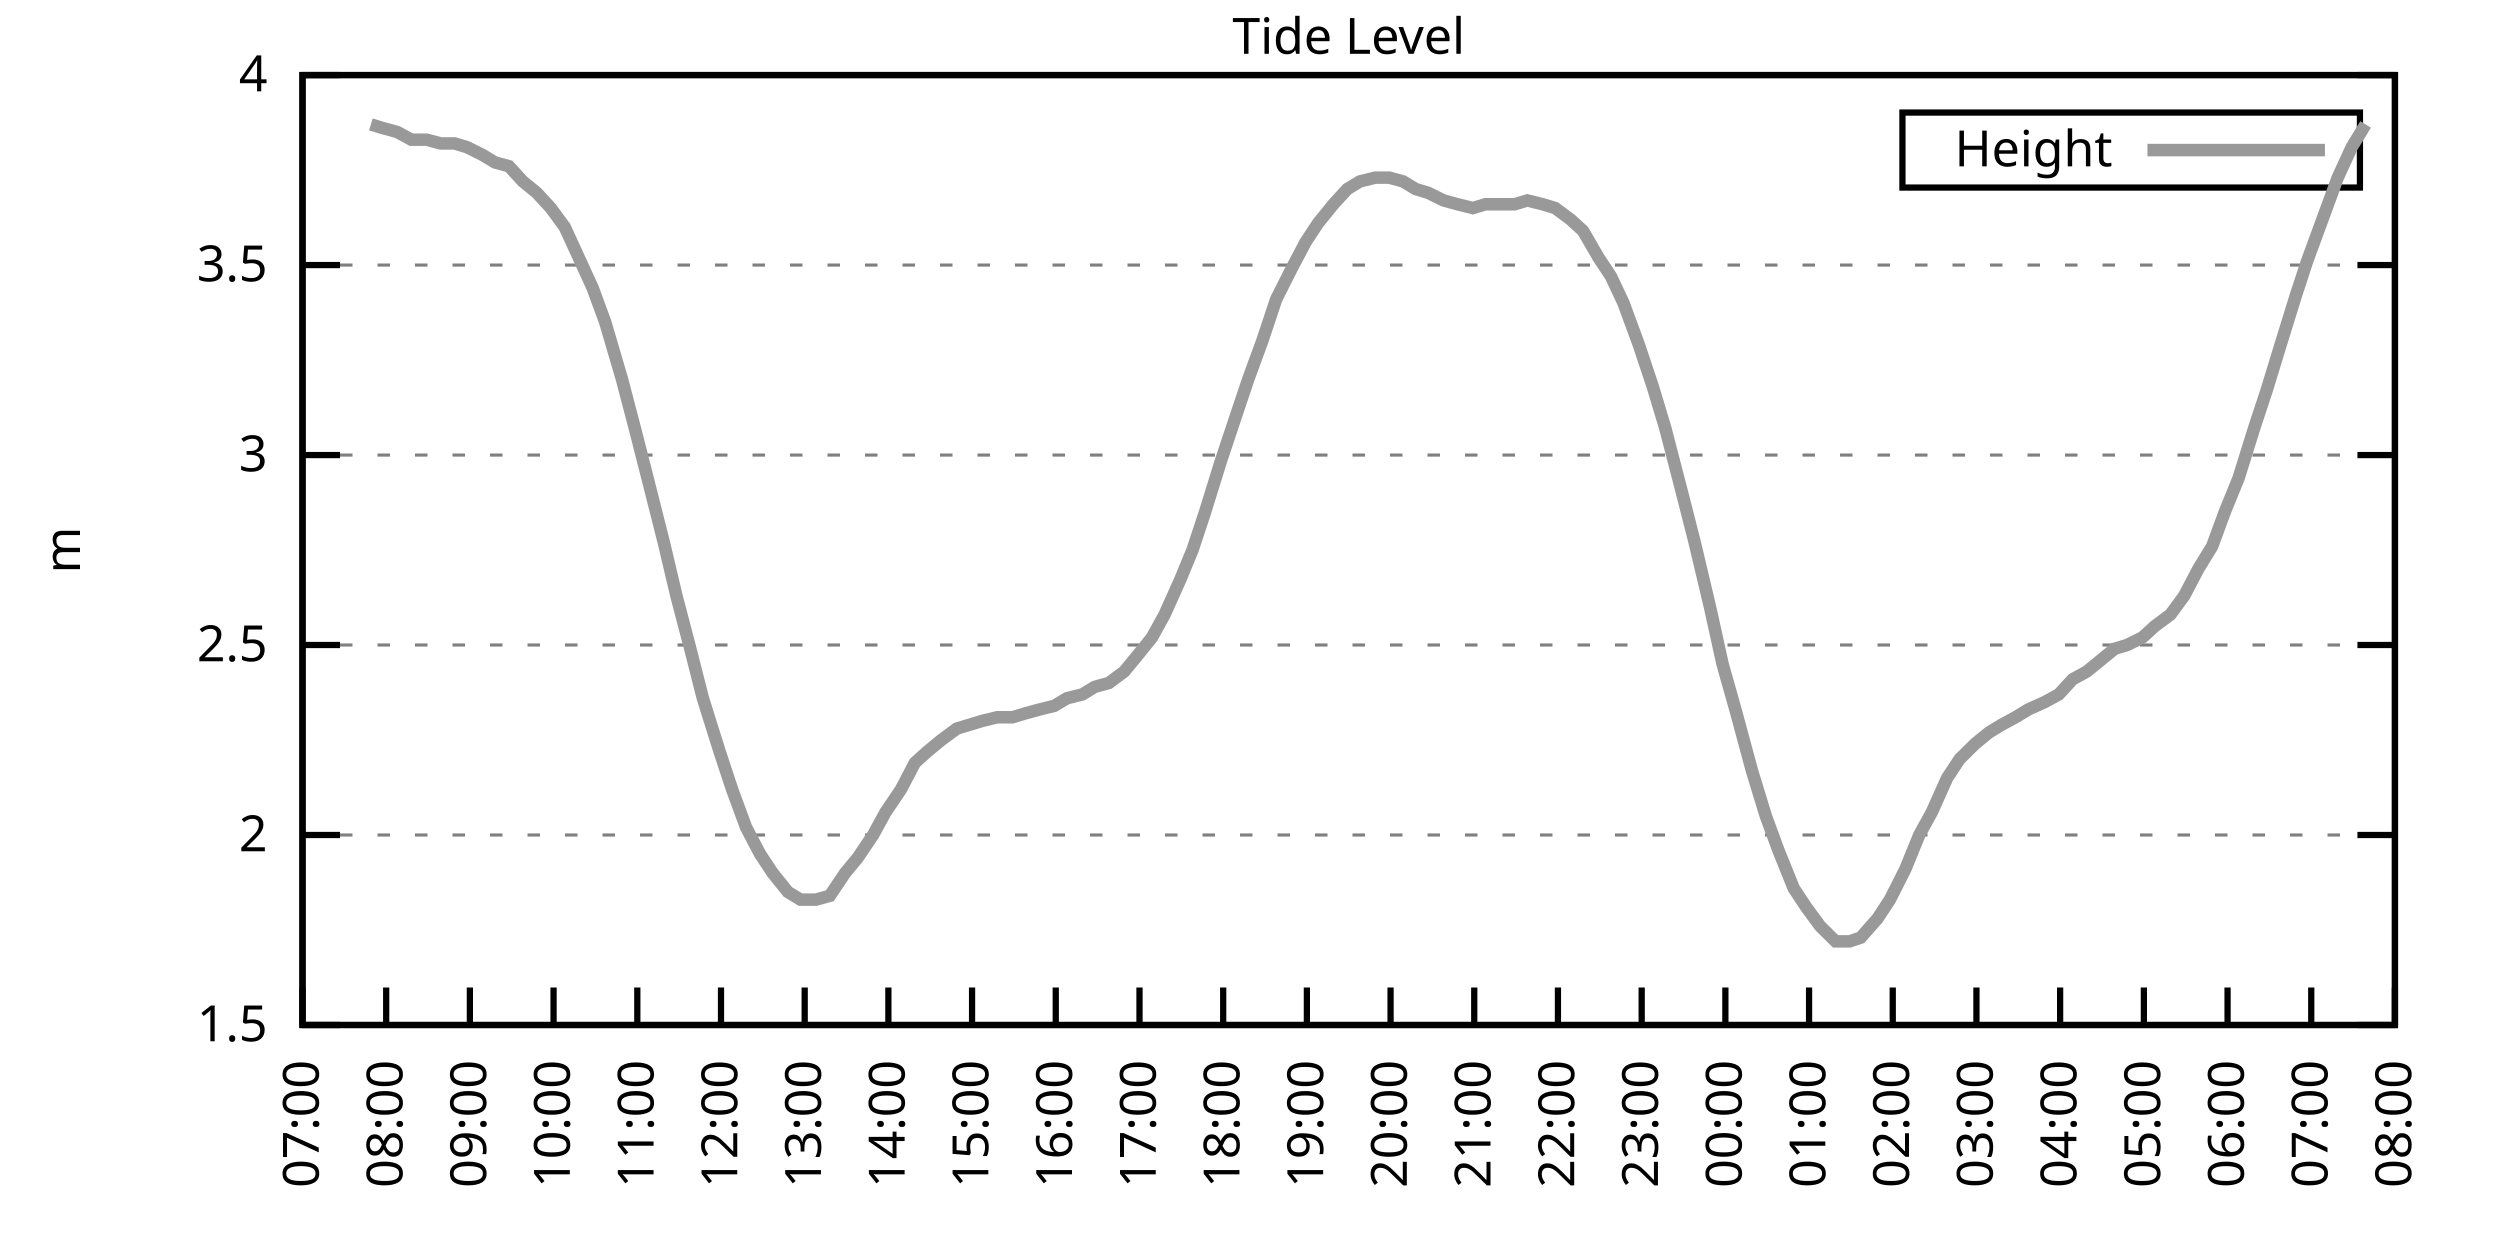
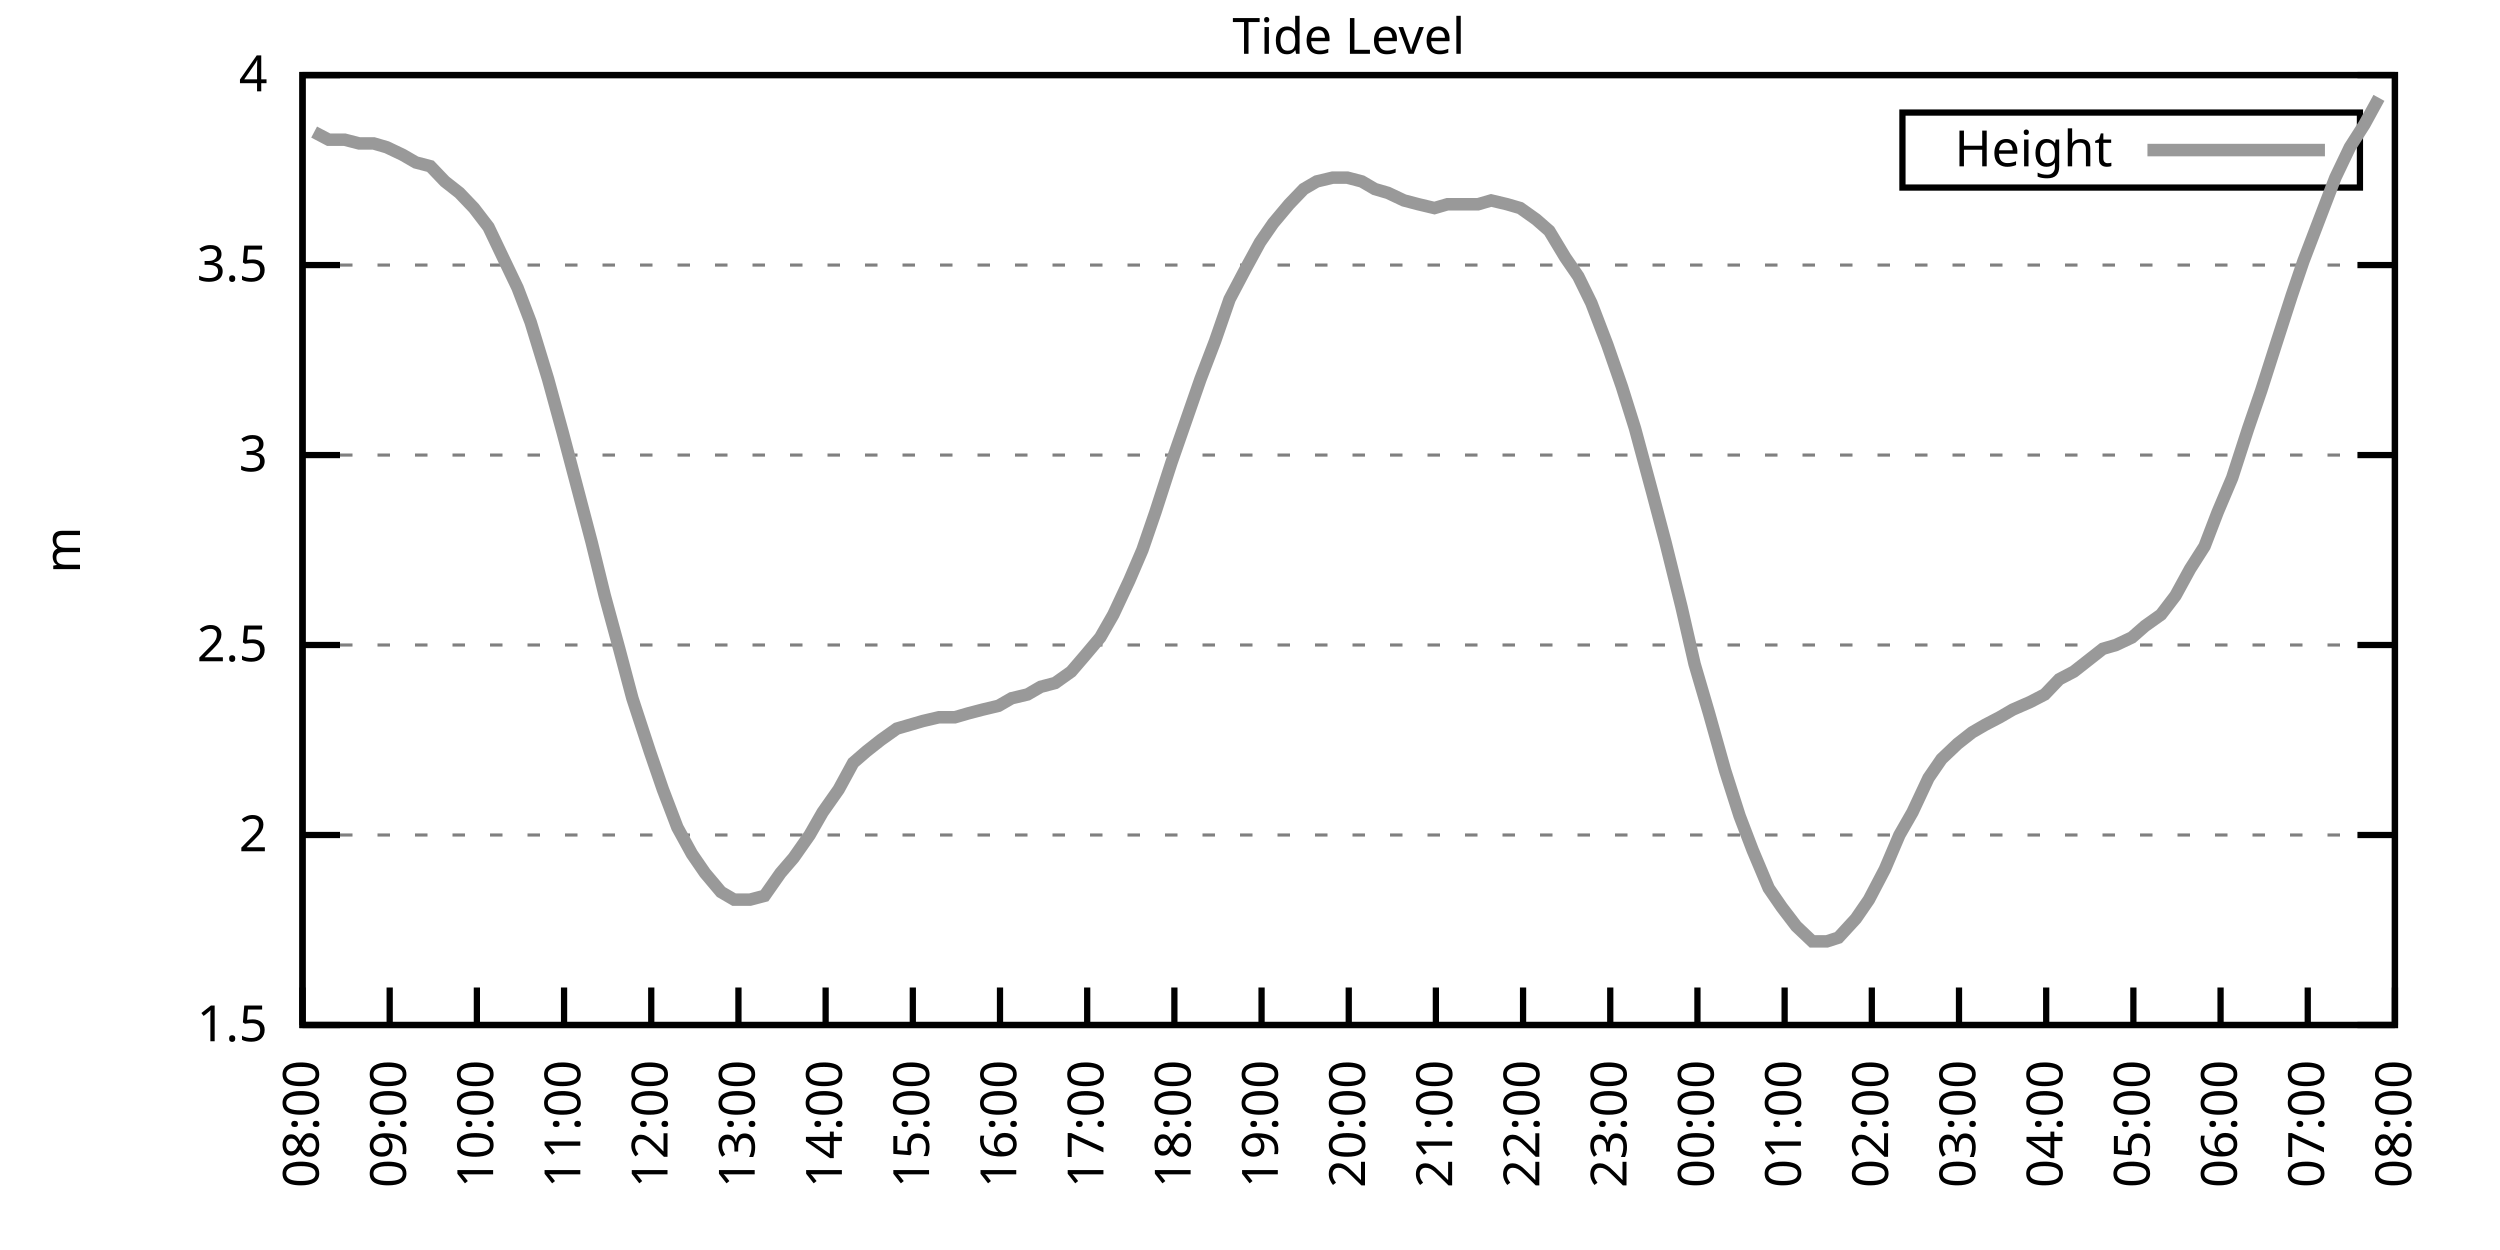
<svg xmlns="http://www.w3.org/2000/svg" xmlns:xlink="http://www.w3.org/1999/xlink" width="400" height="200" viewBox="0 0 400 200">
  <g id="gnuplot_canvas">
    <rect x="0" y="0" width="400" height="200" fill="none" />
    <defs>
      <circle id="gpDot" r="0.5" stroke-width="0.5" stroke="currentColor" />
      <path id="gpPt0" stroke-width="0.333" stroke="currentColor" d="M-1,0 h2 M0,-1 v2" />
      <path id="gpPt1" stroke-width="0.333" stroke="currentColor" d="M-1,-1 L1,1 M1,-1 L-1,1" />
      <path id="gpPt2" stroke-width="0.333" stroke="currentColor" d="M-1,0 L1,0 M0,-1 L0,1 M-1,-1 L1,1 M-1,1 L1,-1" />
      <rect id="gpPt3" stroke-width="0.333" stroke="currentColor" x="-1" y="-1" width="2" height="2" />
      <rect id="gpPt4" stroke-width="0.333" stroke="currentColor" fill="currentColor" x="-1" y="-1" width="2" height="2" />
      <circle id="gpPt5" stroke-width="0.333" stroke="currentColor" cx="0" cy="0" r="1" />
      <use xlink:href="#gpPt5" id="gpPt6" fill="currentColor" stroke="none" />
      <path id="gpPt7" stroke-width="0.333" stroke="currentColor" d="M0,-1.33 L-1.33,0.67 L1.33,0.67 z" />
      <use xlink:href="#gpPt7" id="gpPt8" fill="currentColor" stroke="none" />
      <use xlink:href="#gpPt7" id="gpPt9" stroke="currentColor" transform="rotate(180)" />
      <use xlink:href="#gpPt9" id="gpPt10" fill="currentColor" stroke="none" />
      <use xlink:href="#gpPt3" id="gpPt11" stroke="currentColor" transform="rotate(45)" />
      <use xlink:href="#gpPt11" id="gpPt12" fill="currentColor" stroke="none" />
      <path id="gpPt13" stroke-width="0.333" stroke="currentColor" d="M0,1.330 L1.265,0.411 L0.782,-1.067 L-0.782,-1.076 L-1.265,0.411 z" />
      <use xlink:href="#gpPt13" id="gpPt14" fill="currentColor" stroke="none" />
      <filter id="textbox" filterUnits="objectBoundingBox" x="0" y="0" height="1" width="1">
        <feFlood flood-color="white" flood-opacity="1" result="bgnd" />
        <feComposite in="SourceGraphic" in2="bgnd" operator="atop" />
      </filter>
      <filter id="greybox" filterUnits="objectBoundingBox" x="0" y="0" height="1" width="1">
        <feFlood flood-color="lightgrey" flood-opacity="1" result="grey" />
        <feComposite in="SourceGraphic" in2="grey" operator="atop" />
      </filter>
    </defs>
    <g fill="none" color="white" stroke="currentColor" stroke-width="1.00" stroke-linecap="butt" stroke-linejoin="miter">
</g>
    <g fill="none" color="black" stroke="currentColor" stroke-width="1.00" stroke-linecap="butt" stroke-linejoin="miter">
      <g stroke="none" shape-rendering="crispEdges">
        <polygon fill="rgb(255, 255, 255)" points="48.40,164.00 383.18,164.00 383.18,12.02 48.40,12.02 " />
      </g>
    </g>
    <g fill="none" color="black" stroke="currentColor" stroke-width="1.00" stroke-linecap="butt" stroke-linejoin="miter">
</g>
    <g fill="none" color="black" stroke="black" stroke-width="0.50" stroke-linecap="butt" stroke-linejoin="miter">
</g>
    <g fill="none" color="gray" stroke="currentColor" stroke-width="0.50" stroke-linecap="butt" stroke-linejoin="miter">
      <path stroke="gray" stroke-dasharray="2,4" class="gridline" d="M48.40,164.00 L383.19,164.00  " />
    </g>
    <g fill="none" color="gray" stroke="gray" stroke-width="1.00" stroke-linecap="butt" stroke-linejoin="miter">
</g>
    <g fill="none" color="black" stroke="currentColor" stroke-width="1.00" stroke-linecap="butt" stroke-linejoin="miter">
      <path stroke="black" d="M48.40,164.00 L54.40,164.00 M383.19,164.00 L377.19,164.00  " />
      <g transform="translate(42.80,166.60)" stroke="none" fill="black" font-family="Sans" font-size="8.00" text-anchor="end">
        <text>
          <tspan font-family="Sans"> 1.5</tspan>
        </text>
      </g>
    </g>
    <g fill="none" color="black" stroke="currentColor" stroke-width="1.00" stroke-linecap="butt" stroke-linejoin="miter">
</g>
    <g fill="none" color="black" stroke="black" stroke-width="0.50" stroke-linecap="butt" stroke-linejoin="miter">
</g>
    <g fill="none" color="gray" stroke="currentColor" stroke-width="0.50" stroke-linecap="butt" stroke-linejoin="miter">
      <path stroke="gray" stroke-dasharray="2,4" class="gridline" d="M48.40,133.60 L383.19,133.60  " />
    </g>
    <g fill="none" color="gray" stroke="gray" stroke-width="1.00" stroke-linecap="butt" stroke-linejoin="miter">
</g>
    <g fill="none" color="black" stroke="currentColor" stroke-width="1.00" stroke-linecap="butt" stroke-linejoin="miter">
      <path stroke="black" d="M48.40,133.60 L54.40,133.60 M383.19,133.60 L377.19,133.60  " />
      <g transform="translate(42.80,136.20)" stroke="none" fill="black" font-family="Sans" font-size="8.00" text-anchor="end">
        <text>
          <tspan font-family="Sans"> 2</tspan>
        </text>
      </g>
    </g>
    <g fill="none" color="black" stroke="currentColor" stroke-width="1.00" stroke-linecap="butt" stroke-linejoin="miter">
</g>
    <g fill="none" color="black" stroke="black" stroke-width="0.50" stroke-linecap="butt" stroke-linejoin="miter">
</g>
    <g fill="none" color="gray" stroke="currentColor" stroke-width="0.50" stroke-linecap="butt" stroke-linejoin="miter">
      <path stroke="gray" stroke-dasharray="2,4" class="gridline" d="M48.40,103.20 L383.19,103.20  " />
    </g>
    <g fill="none" color="gray" stroke="gray" stroke-width="1.00" stroke-linecap="butt" stroke-linejoin="miter">
</g>
    <g fill="none" color="black" stroke="currentColor" stroke-width="1.00" stroke-linecap="butt" stroke-linejoin="miter">
      <path stroke="black" d="M48.40,103.20 L54.40,103.20 M383.19,103.20 L377.19,103.20  " />
      <g transform="translate(42.80,105.80)" stroke="none" fill="black" font-family="Sans" font-size="8.00" text-anchor="end">
        <text>
          <tspan font-family="Sans"> 2.5</tspan>
        </text>
      </g>
    </g>
    <g fill="none" color="black" stroke="currentColor" stroke-width="1.00" stroke-linecap="butt" stroke-linejoin="miter">
</g>
    <g fill="none" color="black" stroke="black" stroke-width="0.50" stroke-linecap="butt" stroke-linejoin="miter">
</g>
    <g fill="none" color="gray" stroke="currentColor" stroke-width="0.50" stroke-linecap="butt" stroke-linejoin="miter">
      <path stroke="gray" stroke-dasharray="2,4" class="gridline" d="M48.40,72.81 L383.19,72.81  " />
    </g>
    <g fill="none" color="gray" stroke="gray" stroke-width="1.00" stroke-linecap="butt" stroke-linejoin="miter">
</g>
    <g fill="none" color="black" stroke="currentColor" stroke-width="1.00" stroke-linecap="butt" stroke-linejoin="miter">
      <path stroke="black" d="M48.40,72.81 L54.40,72.81 M383.19,72.81 L377.19,72.81  " />
      <g transform="translate(42.80,75.41)" stroke="none" fill="black" font-family="Sans" font-size="8.00" text-anchor="end">
        <text>
          <tspan font-family="Sans"> 3</tspan>
        </text>
      </g>
    </g>
    <g fill="none" color="black" stroke="currentColor" stroke-width="1.00" stroke-linecap="butt" stroke-linejoin="miter">
</g>
    <g fill="none" color="black" stroke="black" stroke-width="0.50" stroke-linecap="butt" stroke-linejoin="miter">
</g>
    <g fill="none" color="gray" stroke="currentColor" stroke-width="0.50" stroke-linecap="butt" stroke-linejoin="miter">
      <path stroke="gray" stroke-dasharray="2,4" class="gridline" d="M48.40,42.41 L383.19,42.41  " />
    </g>
    <g fill="none" color="gray" stroke="gray" stroke-width="1.00" stroke-linecap="butt" stroke-linejoin="miter">
</g>
    <g fill="none" color="black" stroke="currentColor" stroke-width="1.00" stroke-linecap="butt" stroke-linejoin="miter">
      <path stroke="black" d="M48.40,42.41 L54.40,42.41 M383.19,42.41 L377.19,42.41  " />
      <g transform="translate(42.80,45.01)" stroke="none" fill="black" font-family="Sans" font-size="8.00" text-anchor="end">
        <text>
          <tspan font-family="Sans"> 3.5</tspan>
        </text>
      </g>
    </g>
    <g fill="none" color="black" stroke="currentColor" stroke-width="1.00" stroke-linecap="butt" stroke-linejoin="miter">
</g>
    <g fill="none" color="black" stroke="black" stroke-width="0.50" stroke-linecap="butt" stroke-linejoin="miter">
</g>
    <g fill="none" color="gray" stroke="currentColor" stroke-width="0.50" stroke-linecap="butt" stroke-linejoin="miter">
      <path stroke="gray" stroke-dasharray="2,4" class="gridline" d="M48.40,12.01 L383.19,12.01  " />
    </g>
    <g fill="none" color="gray" stroke="gray" stroke-width="1.00" stroke-linecap="butt" stroke-linejoin="miter">
</g>
    <g fill="none" color="black" stroke="currentColor" stroke-width="1.00" stroke-linecap="butt" stroke-linejoin="miter">
      <path stroke="black" d="M48.40,12.01 L54.40,12.01 M383.19,12.01 L377.19,12.01  " />
      <g transform="translate(42.80,14.61)" stroke="none" fill="black" font-family="Sans" font-size="8.00" text-anchor="end">
        <text>
          <tspan font-family="Sans"> 4</tspan>
        </text>
      </g>
    </g>
    <g fill="none" color="black" stroke="currentColor" stroke-width="1.00" stroke-linecap="butt" stroke-linejoin="miter">
      <path stroke="black" d="M48.40,164.00 L48.40,158.00  " />
      <g transform="translate(51.00,169.60) rotate(270.00)" stroke="none" fill="black" font-family="Sans" font-size="8.00" text-anchor="end">
        <text>
-           <tspan font-family="Sans">07:00</tspan>
-         </text>
-       </g>
-     </g>
-     <g fill="none" color="black" stroke="currentColor" stroke-width="1.00" stroke-linecap="butt" stroke-linejoin="miter">
-       <path stroke="black" d="M61.79,164.00 L61.79,158.00  " />
-       <g transform="translate(64.39,169.60) rotate(270.00)" stroke="none" fill="black" font-family="Sans" font-size="8.00" text-anchor="end">
-         <text>
          <tspan font-family="Sans">08:00</tspan>
        </text>
      </g>
    </g>
    <g fill="none" color="black" stroke="currentColor" stroke-width="1.00" stroke-linecap="butt" stroke-linejoin="miter">
-       <path stroke="black" d="M75.18,164.00 L75.18,158.00  " />
-       <g transform="translate(77.78,169.60) rotate(270.00)" stroke="none" fill="black" font-family="Sans" font-size="8.00" text-anchor="end">
+       <path stroke="black" d="M62.35,164.00 L62.35,158.00  " />
+       <g transform="translate(64.95,169.60) rotate(270.00)" stroke="none" fill="black" font-family="Sans" font-size="8.00" text-anchor="end">
        <text>
          <tspan font-family="Sans">09:00</tspan>
        </text>
      </g>
    </g>
    <g fill="none" color="black" stroke="currentColor" stroke-width="1.00" stroke-linecap="butt" stroke-linejoin="miter">
-       <path stroke="black" d="M88.57,164.00 L88.57,158.00  " />
-       <g transform="translate(91.17,169.60) rotate(270.00)" stroke="none" fill="black" font-family="Sans" font-size="8.00" text-anchor="end">
+       <path stroke="black" d="M76.30,164.00 L76.30,158.00  " />
+       <g transform="translate(78.90,169.60) rotate(270.00)" stroke="none" fill="black" font-family="Sans" font-size="8.00" text-anchor="end">
        <text>
          <tspan font-family="Sans">10:00</tspan>
        </text>
      </g>
    </g>
    <g fill="none" color="black" stroke="currentColor" stroke-width="1.00" stroke-linecap="butt" stroke-linejoin="miter">
-       <path stroke="black" d="M101.97,164.00 L101.97,158.00  " />
-       <g transform="translate(104.57,169.60) rotate(270.00)" stroke="none" fill="black" font-family="Sans" font-size="8.00" text-anchor="end">
+       <path stroke="black" d="M90.25,164.00 L90.25,158.00  " />
+       <g transform="translate(92.85,169.60) rotate(270.00)" stroke="none" fill="black" font-family="Sans" font-size="8.00" text-anchor="end">
        <text>
          <tspan font-family="Sans">11:00</tspan>
        </text>
      </g>
    </g>
    <g fill="none" color="black" stroke="currentColor" stroke-width="1.00" stroke-linecap="butt" stroke-linejoin="miter">
-       <path stroke="black" d="M115.36,164.00 L115.36,158.00  " />
-       <g transform="translate(117.96,169.60) rotate(270.00)" stroke="none" fill="black" font-family="Sans" font-size="8.00" text-anchor="end">
+       <path stroke="black" d="M104.20,164.00 L104.20,158.00  " />
+       <g transform="translate(106.80,169.60) rotate(270.00)" stroke="none" fill="black" font-family="Sans" font-size="8.00" text-anchor="end">
        <text>
          <tspan font-family="Sans">12:00</tspan>
        </text>
      </g>
    </g>
    <g fill="none" color="black" stroke="currentColor" stroke-width="1.00" stroke-linecap="butt" stroke-linejoin="miter">
-       <path stroke="black" d="M128.75,164.00 L128.75,158.00  " />
-       <g transform="translate(131.35,169.60) rotate(270.00)" stroke="none" fill="black" font-family="Sans" font-size="8.00" text-anchor="end">
+       <path stroke="black" d="M118.15,164.00 L118.15,158.00  " />
+       <g transform="translate(120.75,169.60) rotate(270.00)" stroke="none" fill="black" font-family="Sans" font-size="8.00" text-anchor="end">
        <text>
          <tspan font-family="Sans">13:00</tspan>
        </text>
      </g>
    </g>
    <g fill="none" color="black" stroke="currentColor" stroke-width="1.00" stroke-linecap="butt" stroke-linejoin="miter">
-       <path stroke="black" d="M142.14,164.00 L142.14,158.00  " />
-       <g transform="translate(144.74,169.60) rotate(270.00)" stroke="none" fill="black" font-family="Sans" font-size="8.00" text-anchor="end">
+       <path stroke="black" d="M132.10,164.00 L132.10,158.00  " />
+       <g transform="translate(134.70,169.60) rotate(270.00)" stroke="none" fill="black" font-family="Sans" font-size="8.00" text-anchor="end">
        <text>
          <tspan font-family="Sans">14:00</tspan>
        </text>
      </g>
    </g>
    <g fill="none" color="black" stroke="currentColor" stroke-width="1.00" stroke-linecap="butt" stroke-linejoin="miter">
-       <path stroke="black" d="M155.53,164.00 L155.53,158.00  " />
-       <g transform="translate(158.13,169.60) rotate(270.00)" stroke="none" fill="black" font-family="Sans" font-size="8.00" text-anchor="end">
+       <path stroke="black" d="M146.05,164.00 L146.05,158.00  " />
+       <g transform="translate(148.65,169.60) rotate(270.00)" stroke="none" fill="black" font-family="Sans" font-size="8.00" text-anchor="end">
        <text>
          <tspan font-family="Sans">15:00</tspan>
        </text>
      </g>
    </g>
    <g fill="none" color="black" stroke="currentColor" stroke-width="1.00" stroke-linecap="butt" stroke-linejoin="miter">
-       <path stroke="black" d="M168.92,164.00 L168.92,158.00  " />
-       <g transform="translate(171.52,169.60) rotate(270.00)" stroke="none" fill="black" font-family="Sans" font-size="8.00" text-anchor="end">
+       <path stroke="black" d="M160.00,164.00 L160.00,158.00  " />
+       <g transform="translate(162.60,169.60) rotate(270.00)" stroke="none" fill="black" font-family="Sans" font-size="8.00" text-anchor="end">
        <text>
          <tspan font-family="Sans">16:00</tspan>
        </text>
      </g>
    </g>
    <g fill="none" color="black" stroke="currentColor" stroke-width="1.00" stroke-linecap="butt" stroke-linejoin="miter">
-       <path stroke="black" d="M182.32,164.00 L182.32,158.00  " />
-       <g transform="translate(184.92,169.60) rotate(270.00)" stroke="none" fill="black" font-family="Sans" font-size="8.00" text-anchor="end">
+       <path stroke="black" d="M173.95,164.00 L173.95,158.00  " />
+       <g transform="translate(176.55,169.60) rotate(270.00)" stroke="none" fill="black" font-family="Sans" font-size="8.00" text-anchor="end">
        <text>
          <tspan font-family="Sans">17:00</tspan>
        </text>
      </g>
    </g>
    <g fill="none" color="black" stroke="currentColor" stroke-width="1.00" stroke-linecap="butt" stroke-linejoin="miter">
-       <path stroke="black" d="M195.71,164.00 L195.71,158.00  " />
-       <g transform="translate(198.31,169.60) rotate(270.00)" stroke="none" fill="black" font-family="Sans" font-size="8.00" text-anchor="end">
+       <path stroke="black" d="M187.90,164.00 L187.90,158.00  " />
+       <g transform="translate(190.50,169.60) rotate(270.00)" stroke="none" fill="black" font-family="Sans" font-size="8.00" text-anchor="end">
        <text>
          <tspan font-family="Sans">18:00</tspan>
        </text>
      </g>
    </g>
    <g fill="none" color="black" stroke="currentColor" stroke-width="1.00" stroke-linecap="butt" stroke-linejoin="miter">
-       <path stroke="black" d="M209.10,164.00 L209.10,158.00  " />
-       <g transform="translate(211.70,169.60) rotate(270.00)" stroke="none" fill="black" font-family="Sans" font-size="8.00" text-anchor="end">
+       <path stroke="black" d="M201.85,164.00 L201.85,158.00  " />
+       <g transform="translate(204.45,169.60) rotate(270.00)" stroke="none" fill="black" font-family="Sans" font-size="8.00" text-anchor="end">
        <text>
          <tspan font-family="Sans">19:00</tspan>
        </text>
      </g>
    </g>
    <g fill="none" color="black" stroke="currentColor" stroke-width="1.00" stroke-linecap="butt" stroke-linejoin="miter">
-       <path stroke="black" d="M222.49,164.00 L222.49,158.00  " />
-       <g transform="translate(225.09,169.60) rotate(270.00)" stroke="none" fill="black" font-family="Sans" font-size="8.00" text-anchor="end">
+       <path stroke="black" d="M215.80,164.00 L215.80,158.00  " />
+       <g transform="translate(218.40,169.60) rotate(270.00)" stroke="none" fill="black" font-family="Sans" font-size="8.00" text-anchor="end">
        <text>
          <tspan font-family="Sans">20:00</tspan>
        </text>
      </g>
    </g>
    <g fill="none" color="black" stroke="currentColor" stroke-width="1.00" stroke-linecap="butt" stroke-linejoin="miter">
-       <path stroke="black" d="M235.88,164.00 L235.88,158.00  " />
-       <g transform="translate(238.48,169.60) rotate(270.00)" stroke="none" fill="black" font-family="Sans" font-size="8.00" text-anchor="end">
+       <path stroke="black" d="M229.74,164.00 L229.74,158.00  " />
+       <g transform="translate(232.34,169.60) rotate(270.00)" stroke="none" fill="black" font-family="Sans" font-size="8.00" text-anchor="end">
        <text>
          <tspan font-family="Sans">21:00</tspan>
        </text>
      </g>
    </g>
    <g fill="none" color="black" stroke="currentColor" stroke-width="1.00" stroke-linecap="butt" stroke-linejoin="miter">
-       <path stroke="black" d="M249.27,164.00 L249.27,158.00  " />
-       <g transform="translate(251.87,169.60) rotate(270.00)" stroke="none" fill="black" font-family="Sans" font-size="8.00" text-anchor="end">
+       <path stroke="black" d="M243.69,164.00 L243.69,158.00  " />
+       <g transform="translate(246.29,169.60) rotate(270.00)" stroke="none" fill="black" font-family="Sans" font-size="8.00" text-anchor="end">
        <text>
          <tspan font-family="Sans">22:00</tspan>
        </text>
      </g>
    </g>
    <g fill="none" color="black" stroke="currentColor" stroke-width="1.00" stroke-linecap="butt" stroke-linejoin="miter">
-       <path stroke="black" d="M262.67,164.00 L262.67,158.00  " />
-       <g transform="translate(265.27,169.60) rotate(270.00)" stroke="none" fill="black" font-family="Sans" font-size="8.00" text-anchor="end">
+       <path stroke="black" d="M257.64,164.00 L257.64,158.00  " />
+       <g transform="translate(260.24,169.60) rotate(270.00)" stroke="none" fill="black" font-family="Sans" font-size="8.00" text-anchor="end">
        <text>
          <tspan font-family="Sans">23:00</tspan>
        </text>
      </g>
    </g>
    <g fill="none" color="black" stroke="currentColor" stroke-width="1.00" stroke-linecap="butt" stroke-linejoin="miter">
-       <path stroke="black" d="M276.06,164.00 L276.06,158.00  " />
-       <g transform="translate(278.66,169.60) rotate(270.00)" stroke="none" fill="black" font-family="Sans" font-size="8.00" text-anchor="end">
+       <path stroke="black" d="M271.59,164.00 L271.59,158.00  " />
+       <g transform="translate(274.19,169.60) rotate(270.00)" stroke="none" fill="black" font-family="Sans" font-size="8.00" text-anchor="end">
        <text>
          <tspan font-family="Sans">00:00</tspan>
        </text>
      </g>
    </g>
    <g fill="none" color="black" stroke="currentColor" stroke-width="1.00" stroke-linecap="butt" stroke-linejoin="miter">
-       <path stroke="black" d="M289.45,164.00 L289.45,158.00  " />
-       <g transform="translate(292.05,169.60) rotate(270.00)" stroke="none" fill="black" font-family="Sans" font-size="8.00" text-anchor="end">
+       <path stroke="black" d="M285.54,164.00 L285.54,158.00  " />
+       <g transform="translate(288.14,169.60) rotate(270.00)" stroke="none" fill="black" font-family="Sans" font-size="8.00" text-anchor="end">
        <text>
          <tspan font-family="Sans">01:00</tspan>
        </text>
      </g>
    </g>
    <g fill="none" color="black" stroke="currentColor" stroke-width="1.00" stroke-linecap="butt" stroke-linejoin="miter">
-       <path stroke="black" d="M302.84,164.00 L302.84,158.00  " />
-       <g transform="translate(305.44,169.60) rotate(270.00)" stroke="none" fill="black" font-family="Sans" font-size="8.00" text-anchor="end">
+       <path stroke="black" d="M299.49,164.00 L299.49,158.00  " />
+       <g transform="translate(302.09,169.60) rotate(270.00)" stroke="none" fill="black" font-family="Sans" font-size="8.00" text-anchor="end">
        <text>
          <tspan font-family="Sans">02:00</tspan>
        </text>
      </g>
    </g>
    <g fill="none" color="black" stroke="currentColor" stroke-width="1.00" stroke-linecap="butt" stroke-linejoin="miter">
-       <path stroke="black" d="M316.23,164.00 L316.23,158.00  " />
-       <g transform="translate(318.83,169.60) rotate(270.00)" stroke="none" fill="black" font-family="Sans" font-size="8.00" text-anchor="end">
+       <path stroke="black" d="M313.44,164.00 L313.44,158.00  " />
+       <g transform="translate(316.04,169.60) rotate(270.00)" stroke="none" fill="black" font-family="Sans" font-size="8.00" text-anchor="end">
        <text>
          <tspan font-family="Sans">03:00</tspan>
        </text>
      </g>
    </g>
    <g fill="none" color="black" stroke="currentColor" stroke-width="1.00" stroke-linecap="butt" stroke-linejoin="miter">
-       <path stroke="black" d="M329.62,164.00 L329.62,158.00  " />
-       <g transform="translate(332.22,169.60) rotate(270.00)" stroke="none" fill="black" font-family="Sans" font-size="8.00" text-anchor="end">
+       <path stroke="black" d="M327.39,164.00 L327.39,158.00  " />
+       <g transform="translate(329.99,169.60) rotate(270.00)" stroke="none" fill="black" font-family="Sans" font-size="8.00" text-anchor="end">
        <text>
          <tspan font-family="Sans">04:00</tspan>
        </text>
      </g>
    </g>
    <g fill="none" color="black" stroke="currentColor" stroke-width="1.00" stroke-linecap="butt" stroke-linejoin="miter">
-       <path stroke="black" d="M343.02,164.00 L343.02,158.00  " />
-       <g transform="translate(345.62,169.60) rotate(270.00)" stroke="none" fill="black" font-family="Sans" font-size="8.00" text-anchor="end">
+       <path stroke="black" d="M341.34,164.00 L341.34,158.00  " />
+       <g transform="translate(343.94,169.60) rotate(270.00)" stroke="none" fill="black" font-family="Sans" font-size="8.00" text-anchor="end">
        <text>
          <tspan font-family="Sans">05:00</tspan>
        </text>
      </g>
    </g>
    <g fill="none" color="black" stroke="currentColor" stroke-width="1.00" stroke-linecap="butt" stroke-linejoin="miter">
-       <path stroke="black" d="M356.41,164.00 L356.41,158.00  " />
-       <g transform="translate(359.01,169.60) rotate(270.00)" stroke="none" fill="black" font-family="Sans" font-size="8.00" text-anchor="end">
+       <path stroke="black" d="M355.29,164.00 L355.29,158.00  " />
+       <g transform="translate(357.89,169.60) rotate(270.00)" stroke="none" fill="black" font-family="Sans" font-size="8.00" text-anchor="end">
        <text>
          <tspan font-family="Sans">06:00</tspan>
        </text>
      </g>
    </g>
    <g fill="none" color="black" stroke="currentColor" stroke-width="1.00" stroke-linecap="butt" stroke-linejoin="miter">
-       <path stroke="black" d="M369.80,164.00 L369.80,158.00  " />
-       <g transform="translate(372.40,169.60) rotate(270.00)" stroke="none" fill="black" font-family="Sans" font-size="8.00" text-anchor="end">
+       <path stroke="black" d="M369.24,164.00 L369.24,158.00  " />
+       <g transform="translate(371.84,169.60) rotate(270.00)" stroke="none" fill="black" font-family="Sans" font-size="8.00" text-anchor="end">
        <text>
          <tspan font-family="Sans">07:00</tspan>
        </text>
      </g>
    </g>
    <g fill="none" color="black" stroke="currentColor" stroke-width="1.00" stroke-linecap="butt" stroke-linejoin="miter">
      <path stroke="black" d="M383.19,164.00 L383.19,158.00  " />
      <g transform="translate(385.79,169.60) rotate(270.00)" stroke="none" fill="black" font-family="Sans" font-size="8.00" text-anchor="end">
        <text>
          <tspan font-family="Sans">08:00</tspan>
        </text>
      </g>
    </g>
    <g fill="none" color="black" stroke="currentColor" stroke-width="1.00" stroke-linecap="butt" stroke-linejoin="miter">
</g>
    <g fill="none" color="black" stroke="currentColor" stroke-width="1.00" stroke-linecap="butt" stroke-linejoin="miter">
      <path stroke="black" d="M48.40,12.01 L48.40,164.00 L383.19,164.00 L383.19,12.01 L48.40,12.01 Z  " />
    </g>
    <g fill="none" color="black" stroke="currentColor" stroke-width="1.00" stroke-linecap="butt" stroke-linejoin="miter">
</g>
    <g fill="none" color="black" stroke="currentColor" stroke-width="1.00" stroke-linecap="butt" stroke-linejoin="miter">
      <path stroke="black" d="M304.39,30.01 L304.39,18.01 L377.59,18.01 L377.59,30.01 L304.39,30.01 Z  " />
    </g>
    <g id="Tide_level_plot_1">
      <g fill="none" color="white" stroke="black" stroke-width="2.00" stroke-linecap="butt" stroke-linejoin="miter">
</g>
      <g fill="none" color="black" stroke="currentColor" stroke-width="2.00" stroke-linecap="butt" stroke-linejoin="miter">
        <g transform="translate(337.99,26.61)" stroke="none" fill="black" font-family="Sans" font-size="8.00" text-anchor="end">
          <text>
            <tspan font-family="Sans">Height</tspan>
          </text>
        </g>
      </g>
      <g fill="none" color="black" stroke="currentColor" stroke-width="2.00" stroke-linecap="butt" stroke-linejoin="miter">
-         <path stroke="rgb(153, 153, 153)" d="M343.59,24.01 L371.99,24.01 M59.34,19.91 L61.35,20.52 L63.58,21.13 L65.81,22.35 L68.26,22.35 L70.50,22.95   L72.73,22.95 L74.74,23.56 L77.19,24.78 L79.20,25.99 L81.43,26.60 L83.66,29.03 L85.90,30.86 L88.13,33.29   L90.36,36.33 L92.59,41.19 L94.82,46.06 L96.83,51.53 L99.51,60.65 L101.74,69.16 L103.75,77.06 L106.21,86.79   L108.22,95.30 L110.45,103.81 L112.46,111.72 L115.13,120.23 L117.14,126.31 L119.38,132.39 L121.61,136.64 L123.62,139.68   L126.07,142.72 L128.08,143.94 L130.54,143.94 L132.77,143.33 L135.22,139.68 L137.23,137.25 L139.69,133.60 L141.69,129.95   L144.15,126.31 L146.38,122.05 L148.39,120.23 L150.62,118.40 L153.08,116.58 L155.09,115.97 L157.10,115.36 L159.55,114.76   L162.01,114.76 L164.01,114.15 L166.25,113.54 L168.70,112.93 L170.71,111.72 L173.17,111.11 L175.17,109.89 L177.41,109.28   L179.86,107.46 L181.87,105.03 L184.32,101.99 L186.33,98.34 L188.79,92.87 L190.80,88.00 L192.81,81.93 L195.26,74.02   L197.49,67.33 L199.73,60.65 L201.96,54.57 L204.19,47.88 L206.64,43.02 L208.88,38.76 L210.88,35.72 L213.34,32.68   L215.57,30.25 L217.58,29.03 L220.04,28.42 L222.27,28.42 L224.50,29.03 L226.51,30.25 L228.52,30.86 L230.97,32.07   L233.20,32.68 L235.66,33.29 L237.67,32.68 L239.90,32.68 L242.36,32.68 L244.36,32.07 L246.82,32.68 L248.83,33.29   L251.28,35.11 L253.29,36.94 L255.75,41.19 L257.76,44.23 L259.76,48.49 L262.22,55.18 L264.45,61.86 L266.46,68.55   L269.14,78.89 L271.15,86.79 L273.60,97.12 L275.61,106.24 L277.84,114.15 L280.30,123.27 L282.53,130.56 L284.54,136.03   L286.99,142.11 L289.00,145.15 L291.23,148.19 L293.69,150.62 L295.92,150.62 L297.71,150.02 L300.39,146.98 L302.39,143.94   L304.85,139.07 L307.08,133.60 L309.09,129.95 L311.54,124.48 L313.55,121.44 L316.01,119.01 L318.24,117.19 L320.25,115.97   L322.48,114.76 L324.49,113.54 L327.17,112.32 L329.40,111.11 L331.63,108.68 L333.86,107.46 L336.10,105.64 L338.33,103.81   L340.34,103.20 L342.79,101.99 L344.80,100.16 L347.26,98.34 L349.49,95.30 L351.72,91.04 L353.95,87.40 L355.96,81.93   L358.19,76.45 L360.65,68.55 L362.66,62.47 L364.89,55.18 L367.34,47.27 L369.13,41.80 L371.81,34.50 L374.04,28.42   L376.27,23.56 L378.50,19.91  " />
+         <path stroke="rgb(153, 153, 153)" d="M343.59,24.01 L371.99,24.01 M50.26,21.13 L52.58,22.35 L55.14,22.35 L57.47,22.95 L59.79,22.95 L61.88,23.56   L64.44,24.78 L66.53,25.99 L68.86,26.60 L71.18,29.03 L73.51,30.86 L75.83,33.29 L78.16,36.33 L80.48,41.19   L82.81,46.06 L84.90,51.53 L87.69,60.65 L90.02,69.16 L92.11,77.06 L94.67,86.79 L96.76,95.30 L99.08,103.81   L101.18,111.72 L103.97,120.23 L106.06,126.31 L108.38,132.39 L110.71,136.64 L112.80,139.68 L115.36,142.72 L117.45,143.94   L120.01,143.94 L122.33,143.33 L124.89,139.68 L126.98,137.25 L129.54,133.60 L131.63,129.95 L134.19,126.31 L136.51,122.05   L138.61,120.23 L140.93,118.40 L143.49,116.58 L145.58,115.97 L147.67,115.36 L150.23,114.76 L152.79,114.76 L154.88,114.15   L157.21,113.54 L159.76,112.93 L161.86,111.72 L164.41,111.11 L166.51,109.89 L168.83,109.28 L171.39,107.46 L173.48,105.03   L176.04,101.99 L178.13,98.34 L180.69,92.87 L182.78,88.00 L184.87,81.93 L187.43,74.02 L189.76,67.33 L192.08,60.65   L194.41,54.57 L196.73,47.88 L199.29,43.02 L201.61,38.76 L203.71,35.72 L206.26,32.68 L208.59,30.25 L210.68,29.03   L213.24,28.42 L215.56,28.42 L217.89,29.03 L219.98,30.25 L222.07,30.86 L224.63,32.07 L226.95,32.68 L229.51,33.29   L231.60,32.68 L233.93,32.68 L236.49,32.68 L238.58,32.07 L241.14,32.68 L243.23,33.29 L245.79,35.11 L247.88,36.94   L250.44,41.19 L252.53,44.23 L254.62,48.49 L257.18,55.18 L259.50,61.86 L261.60,68.55 L264.39,78.89 L266.48,86.79   L269.04,97.12 L271.13,106.24 L273.45,114.15 L276.01,123.27 L278.34,130.56 L280.43,136.03 L282.99,142.11 L285.08,145.15   L287.40,148.19 L289.96,150.62 L292.29,150.62 L294.15,150.02 L296.94,146.98 L299.03,143.94 L301.58,139.07 L303.91,133.60   L306.00,129.95 L308.56,124.48 L310.65,121.44 L313.21,119.01 L315.53,117.19 L317.63,115.97 L319.95,114.76 L322.04,113.54   L324.83,112.32 L327.16,111.11 L329.48,108.68 L331.81,107.46 L334.13,105.64 L336.46,103.81 L338.55,103.20 L341.11,101.99   L343.20,100.16 L345.76,98.34 L348.08,95.30 L350.41,91.04 L352.73,87.40 L354.83,81.93 L357.15,76.45 L359.71,68.55   L361.80,62.47 L364.13,55.18 L366.68,47.27 L368.54,41.80 L371.33,34.50 L373.66,28.42 L375.98,23.56 L378.31,19.91   L380.63,15.66  " />
      </g>
    </g>
    <g fill="none" color="black" stroke="currentColor" stroke-width="2.00" stroke-linecap="butt" stroke-linejoin="miter">
</g>
    <g fill="none" color="black" stroke="black" stroke-width="1.00" stroke-linecap="butt" stroke-linejoin="miter">
</g>
    <g fill="none" color="black" stroke="currentColor" stroke-width="1.00" stroke-linecap="butt" stroke-linejoin="miter">
      <path stroke="black" d="M48.40,12.01 L48.40,164.00 L383.19,164.00 L383.19,12.01 L48.40,12.01 Z  " />
      <g transform="translate(12.80,88.01) rotate(270.00)" stroke="none" fill="black" font-family="Sans" font-size="8.00" text-anchor="middle">
        <text>
          <tspan font-family="Sans">m</tspan>
        </text>
      </g>
    </g>
    <g fill="none" color="black" stroke="currentColor" stroke-width="1.00" stroke-linecap="butt" stroke-linejoin="miter">
</g>
    <g fill="none" color="black" stroke="currentColor" stroke-width="1.00" stroke-linecap="butt" stroke-linejoin="miter">
      <g transform="translate(215.79,8.61)" stroke="none" fill="black" font-family="Sans" font-size="8.00" text-anchor="middle">
        <text>
          <tspan font-family="Sans">Tide Level</tspan>
        </text>
      </g>
    </g>
    <g fill="none" color="black" stroke="currentColor" stroke-width="1.00" stroke-linecap="butt" stroke-linejoin="miter">
</g>
  </g>
</svg>
